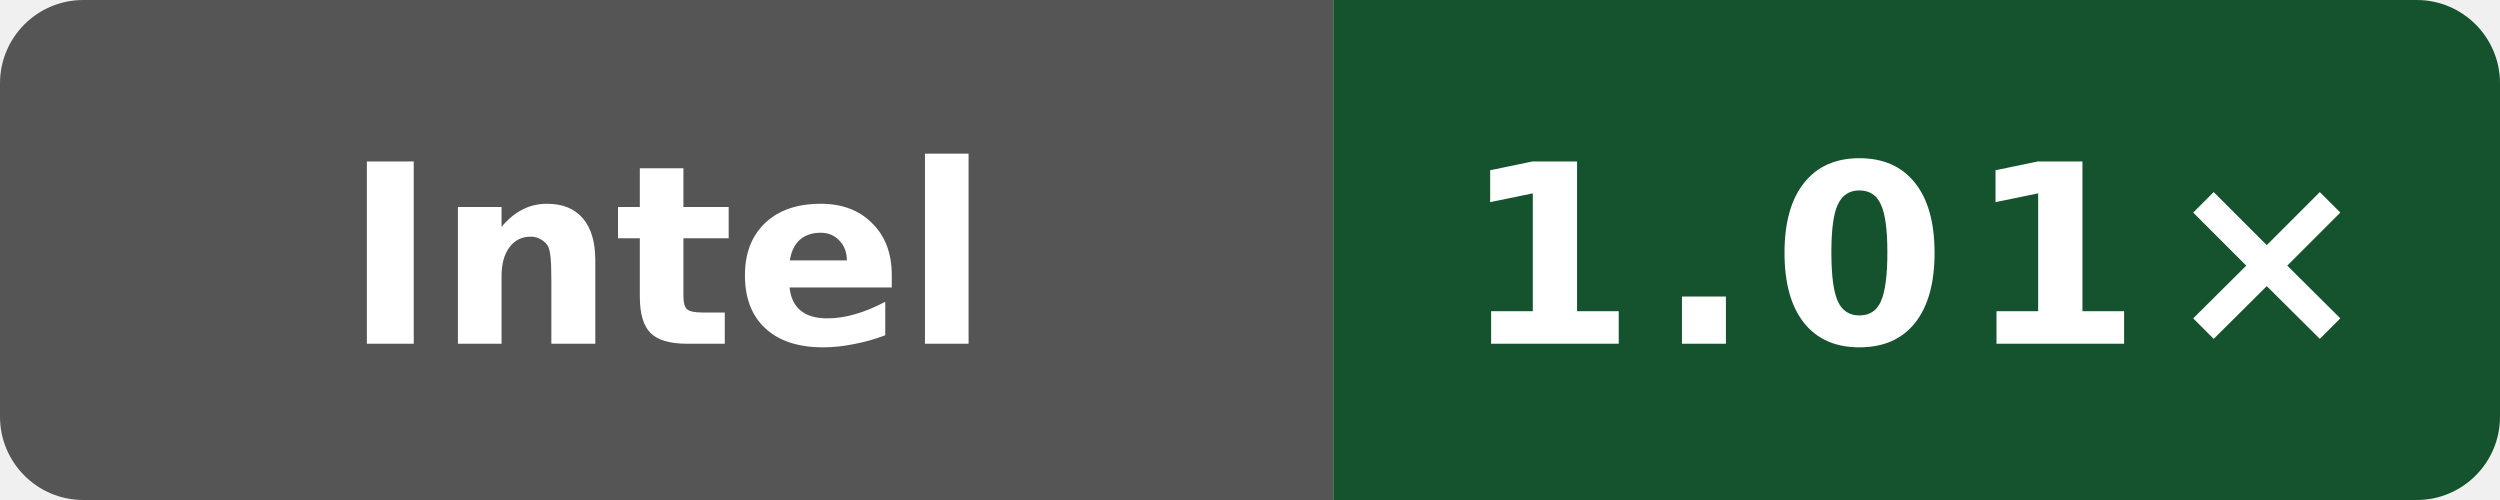
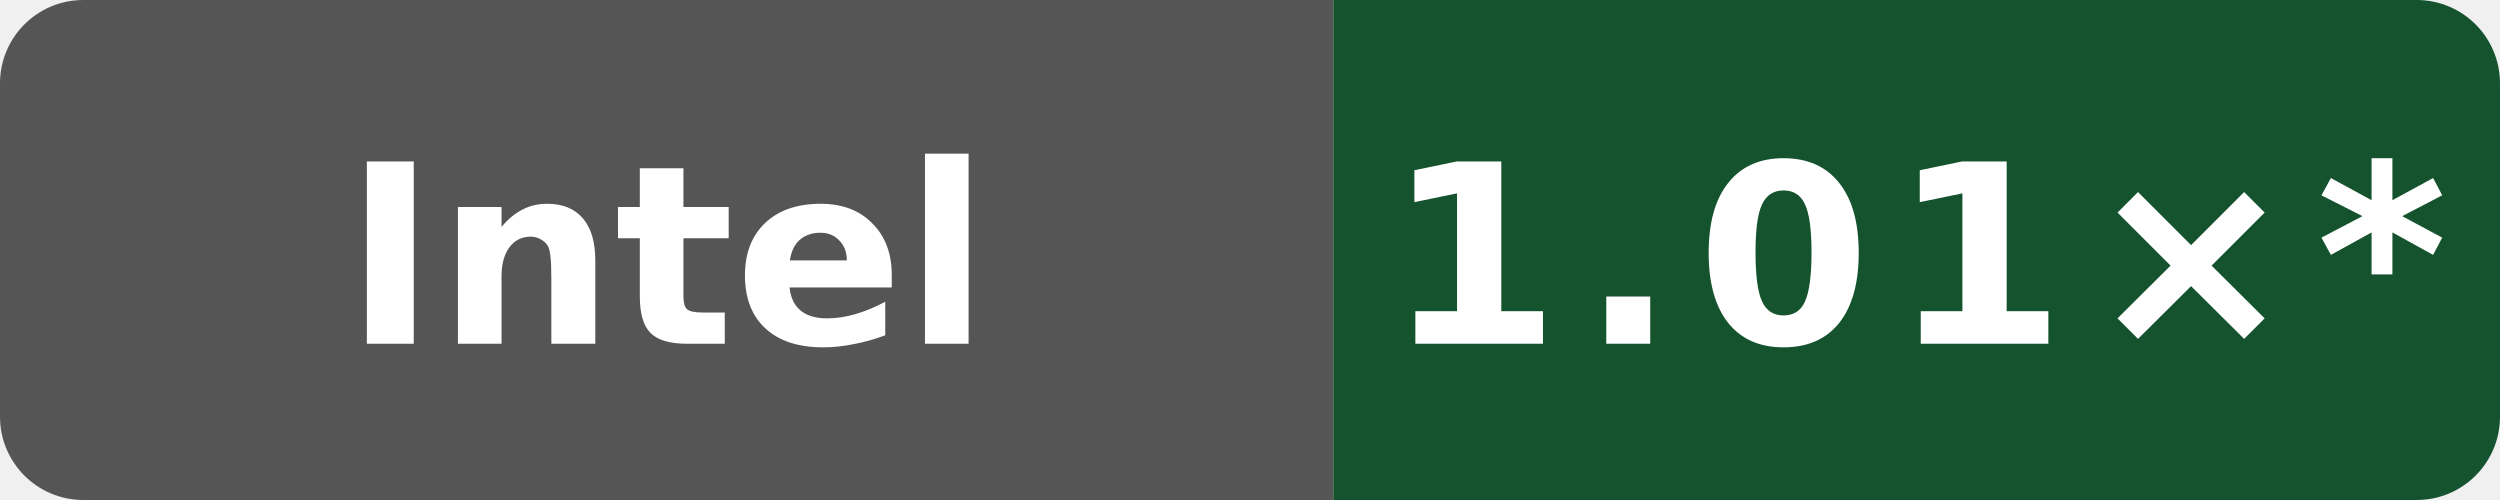
- <svg xmlns="http://www.w3.org/2000/svg" data-original-label="Public O3 generated vs gcc; INTEL(R) XEON(R) PLATINUM 8581C CPU @ 2.30GHz; revision 2a915cfbfed25b5f95be7b7e5c345dfe87f11666" data-original-message="1.01×" width="120" height="24" viewBox="0 0 120 24" role="img" aria-label="Public O3 generated vs gcc; INTEL(R) XEON(R) PLATINUM 8581C CPU @ 2.30GHz; revision 2a915cfbfed25b5f95be7b7e5c345dfe87f11666; measured 2a915cfbfed25b5f95be7b7e5c345dfe87f11666; 4 commits behind main: 1.01×">
+ <svg xmlns="http://www.w3.org/2000/svg" data-original-label="Public O3 generated vs gcc; INTEL(R) XEON(R) PLATINUM 8581C CPU @ 2.30GHz; revision 2a915cfbfed25b5f95be7b7e5c345dfe87f11666" data-original-message="1.01×" width="120" height="24" viewBox="0 0 120 24" role="img" aria-label="Public O3 generated vs gcc; INTEL(R) XEON(R) PLATINUM 8581C CPU @ 2.30GHz; revision 2a915cfbfed25b5f95be7b7e5c345dfe87f11666; measured 2a915cfbfed25b5f95be7b7e5c345dfe87f11666; 10 commits behind main: 1.01×*">
  <defs>
    <clipPath id="badge">
      <rect width="120" height="24" rx="4" />
    </clipPath>
  </defs>
  <g clip-path="url(#badge)">
    <rect width="64" height="24" fill="#555" />
    <rect x="64" width="56" height="24" fill="#14532d" />
  </g>
  <text x="32" y="16.5" fill="#fff" text-anchor="middle" font-family="Verdana,Geneva,DejaVu Sans,sans-serif" font-size="12" font-weight="700" textLength="39" lengthAdjust="spacingAndGlyphs">Intel</text>
-   <text x="92" y="16.5" fill="#fff" text-anchor="middle" font-family="Verdana,Geneva,DejaVu Sans,sans-serif" font-size="12" font-weight="700" letter-spacing="1" textLength="39" lengthAdjust="spacingAndGlyphs">1.01×</text>
+   <text x="92" y="16.5" fill="#fff" text-anchor="middle" font-family="Verdana,Geneva,DejaVu Sans,sans-serif" font-size="12" font-weight="700" letter-spacing="1" textLength="44" lengthAdjust="spacingAndGlyphs">1.01×*</text>
</svg>
